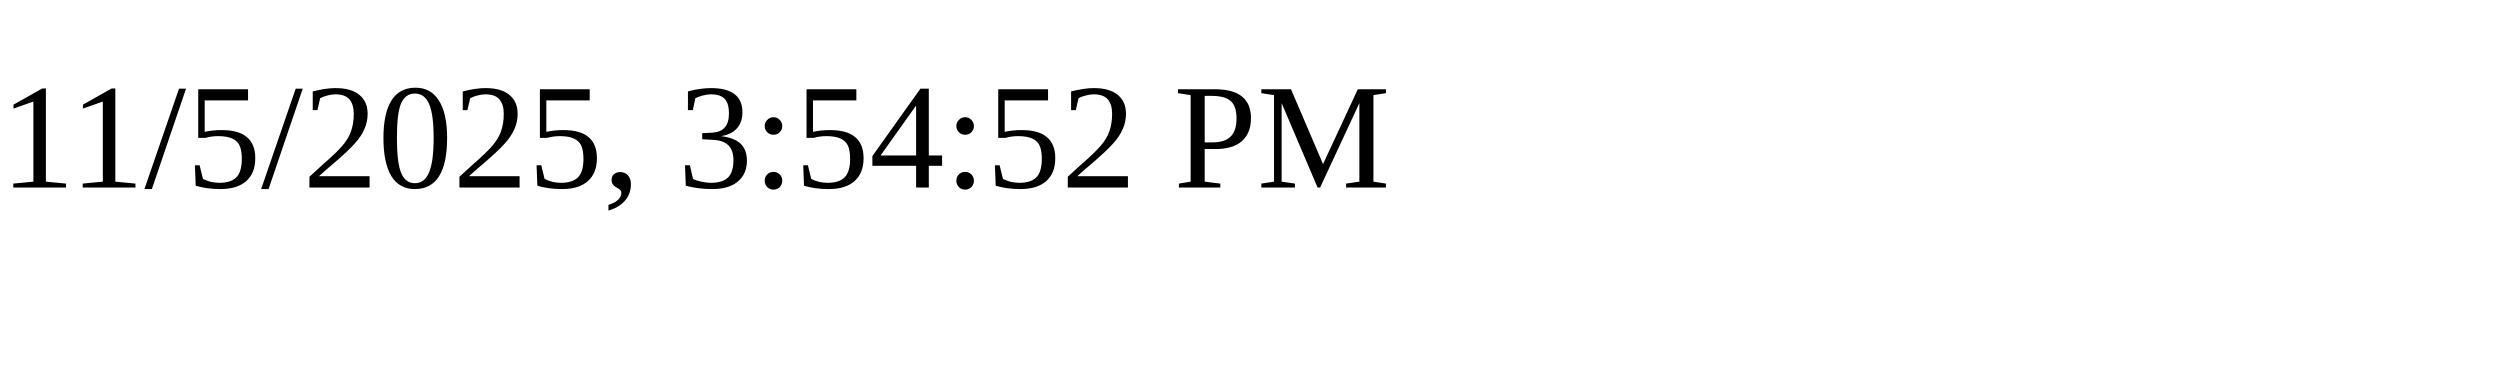
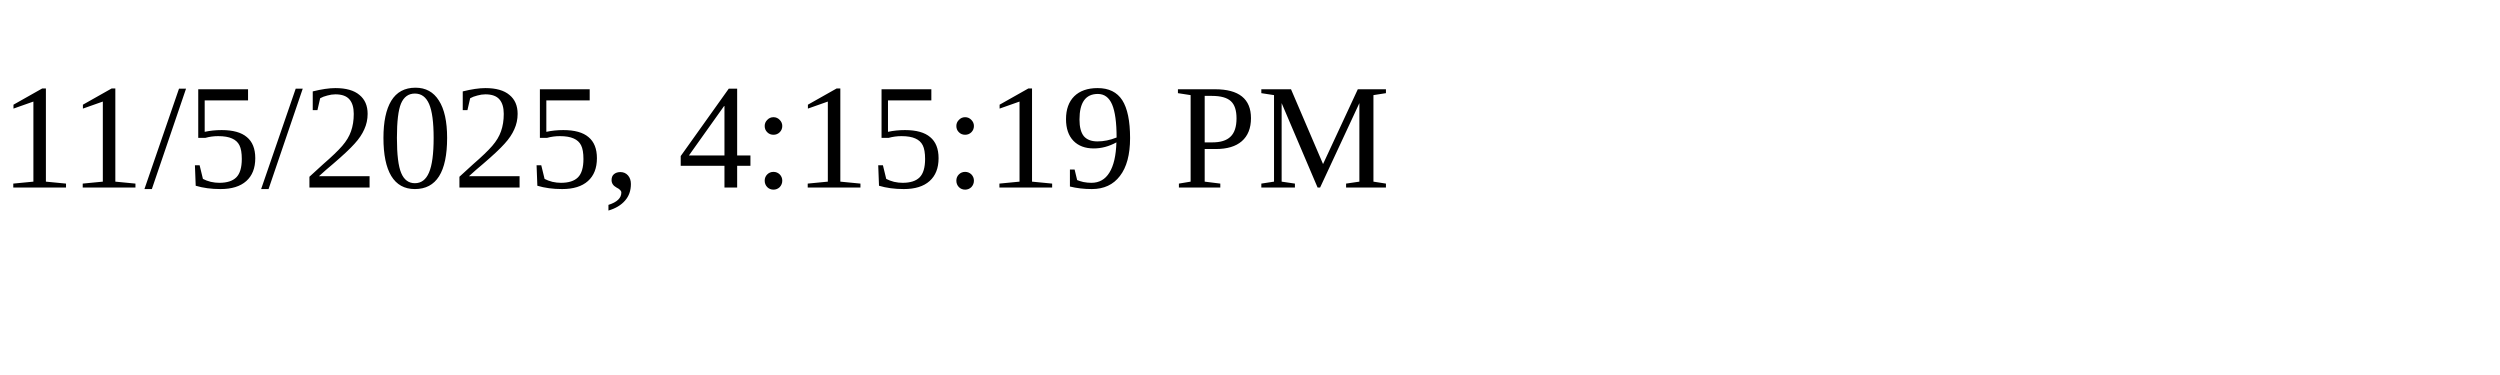
<svg xmlns="http://www.w3.org/2000/svg" height="30" width="200">
-   <text x="0" y="15">11/5/2025, 3:54:52 PM</text>
+   <text x="0" y="15">11/5/2025, 4:15:19 PM</text>
</svg>
